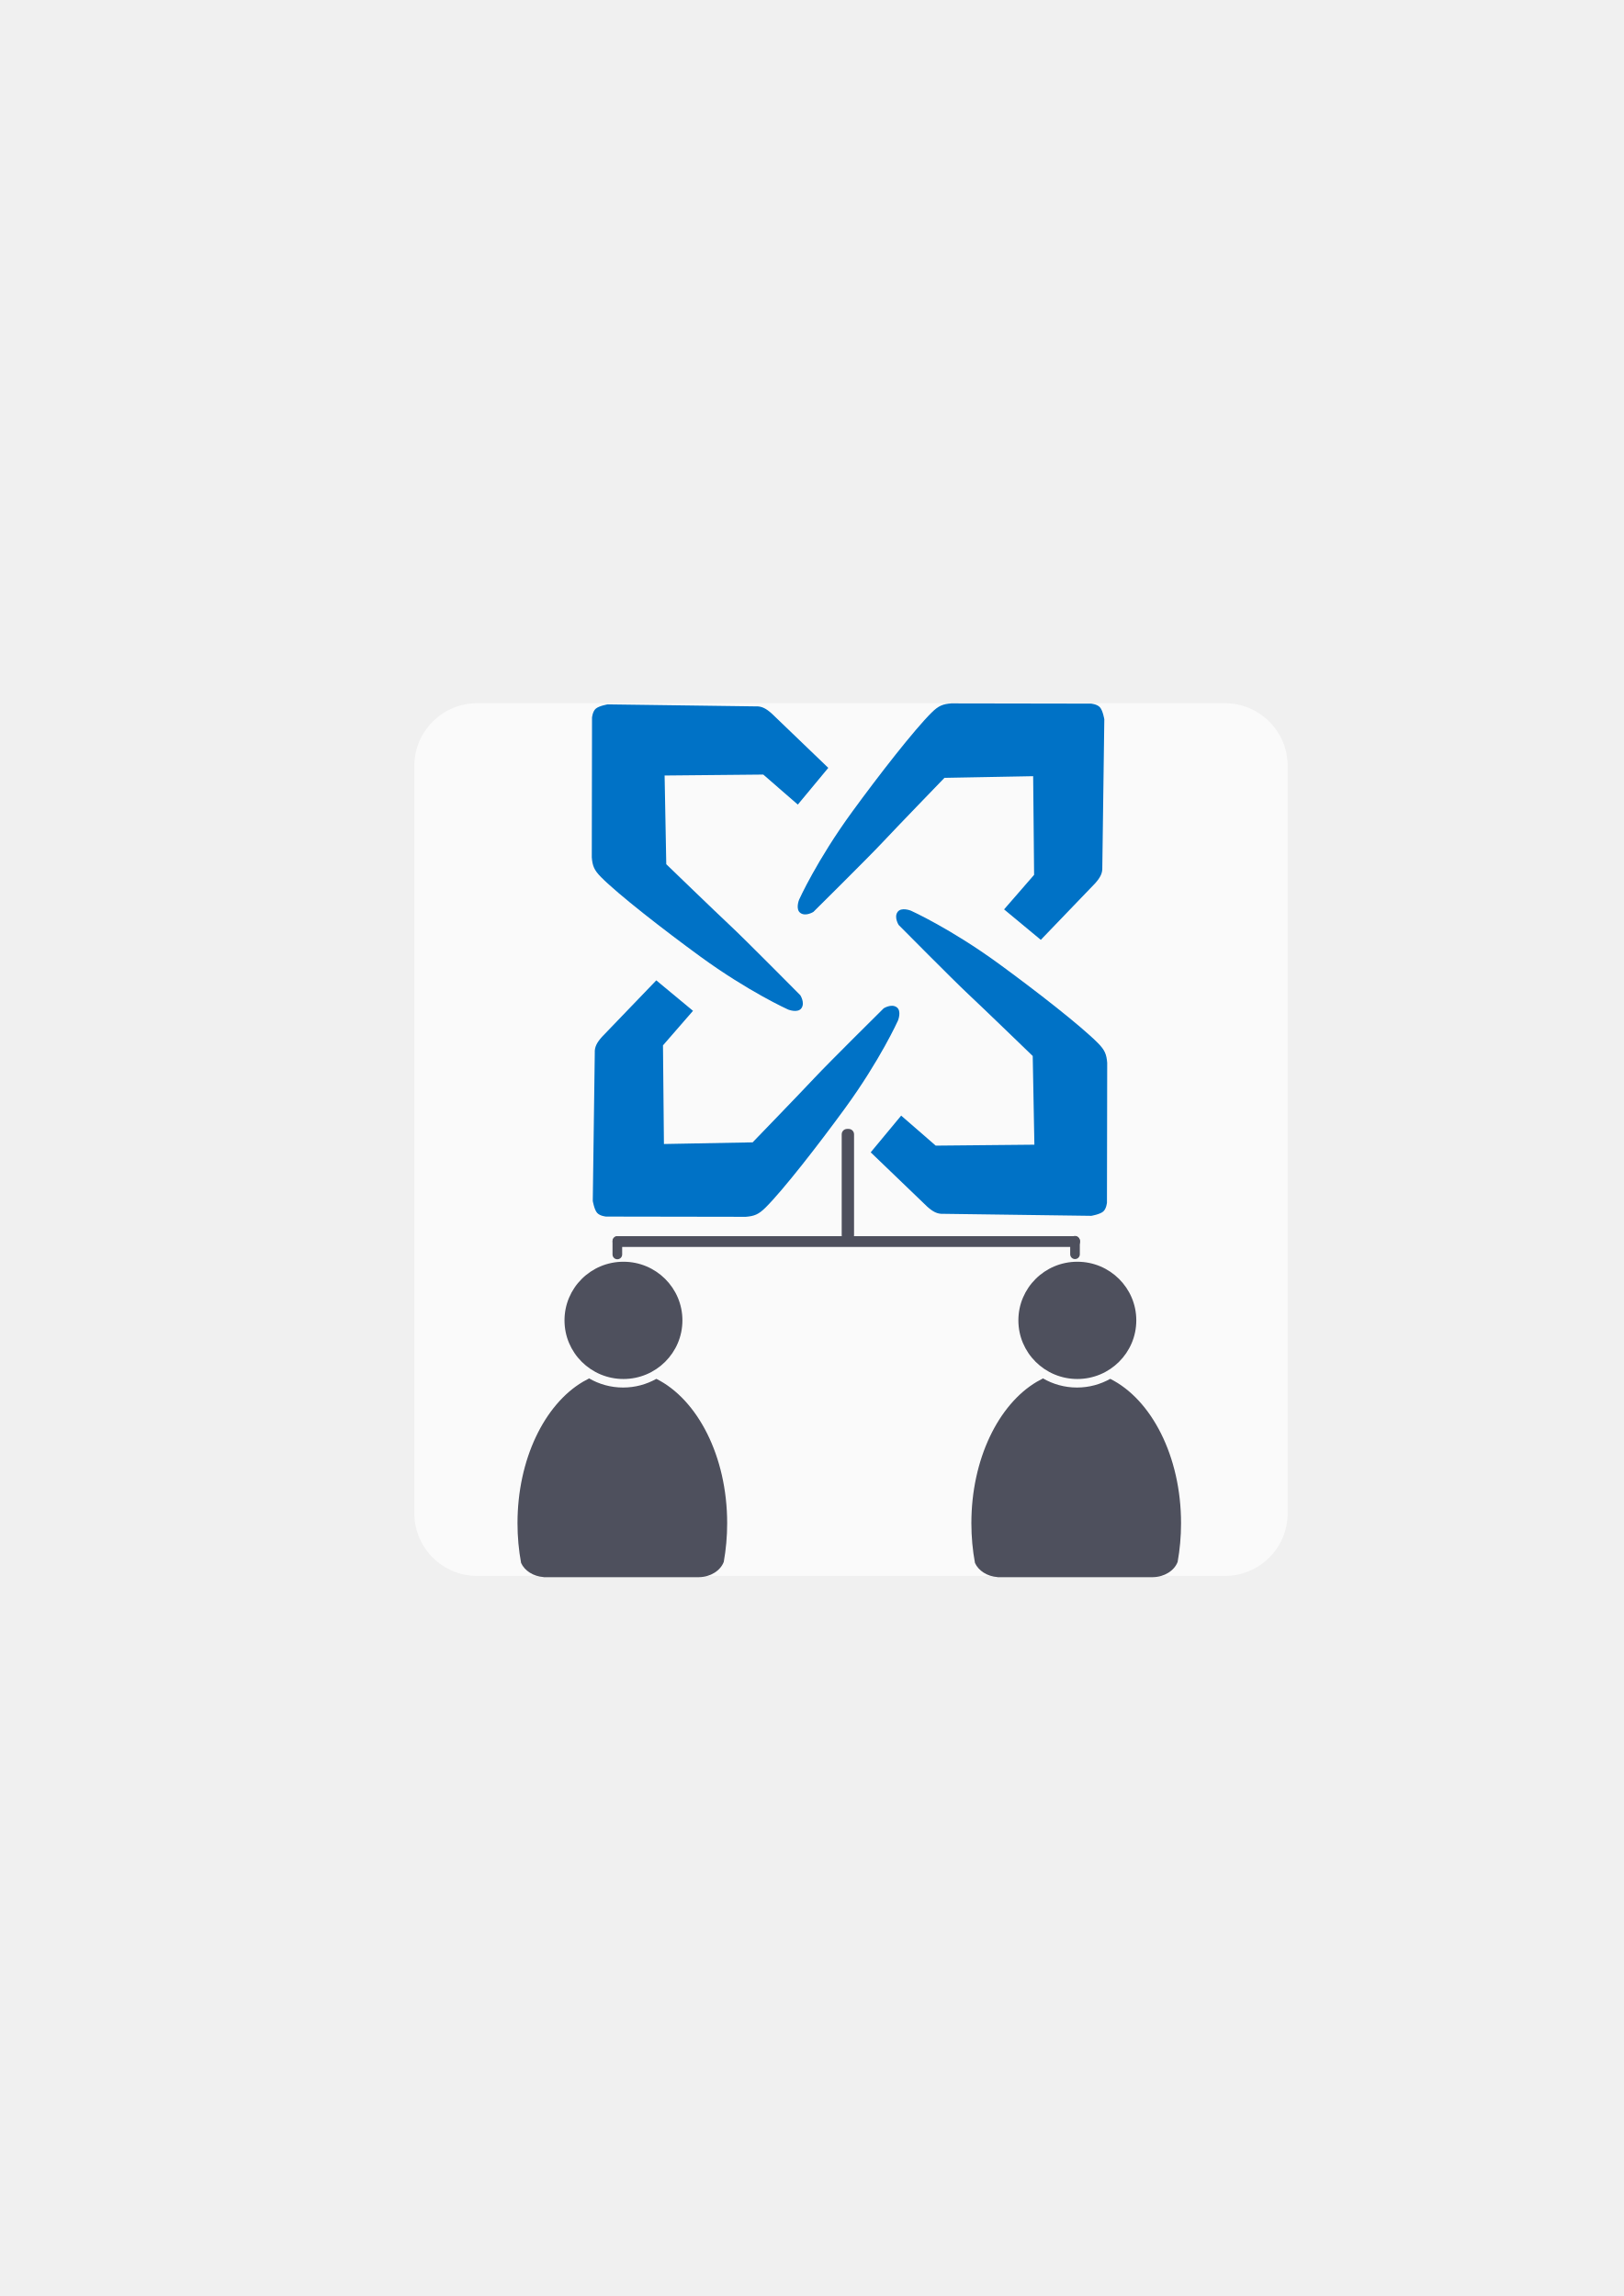
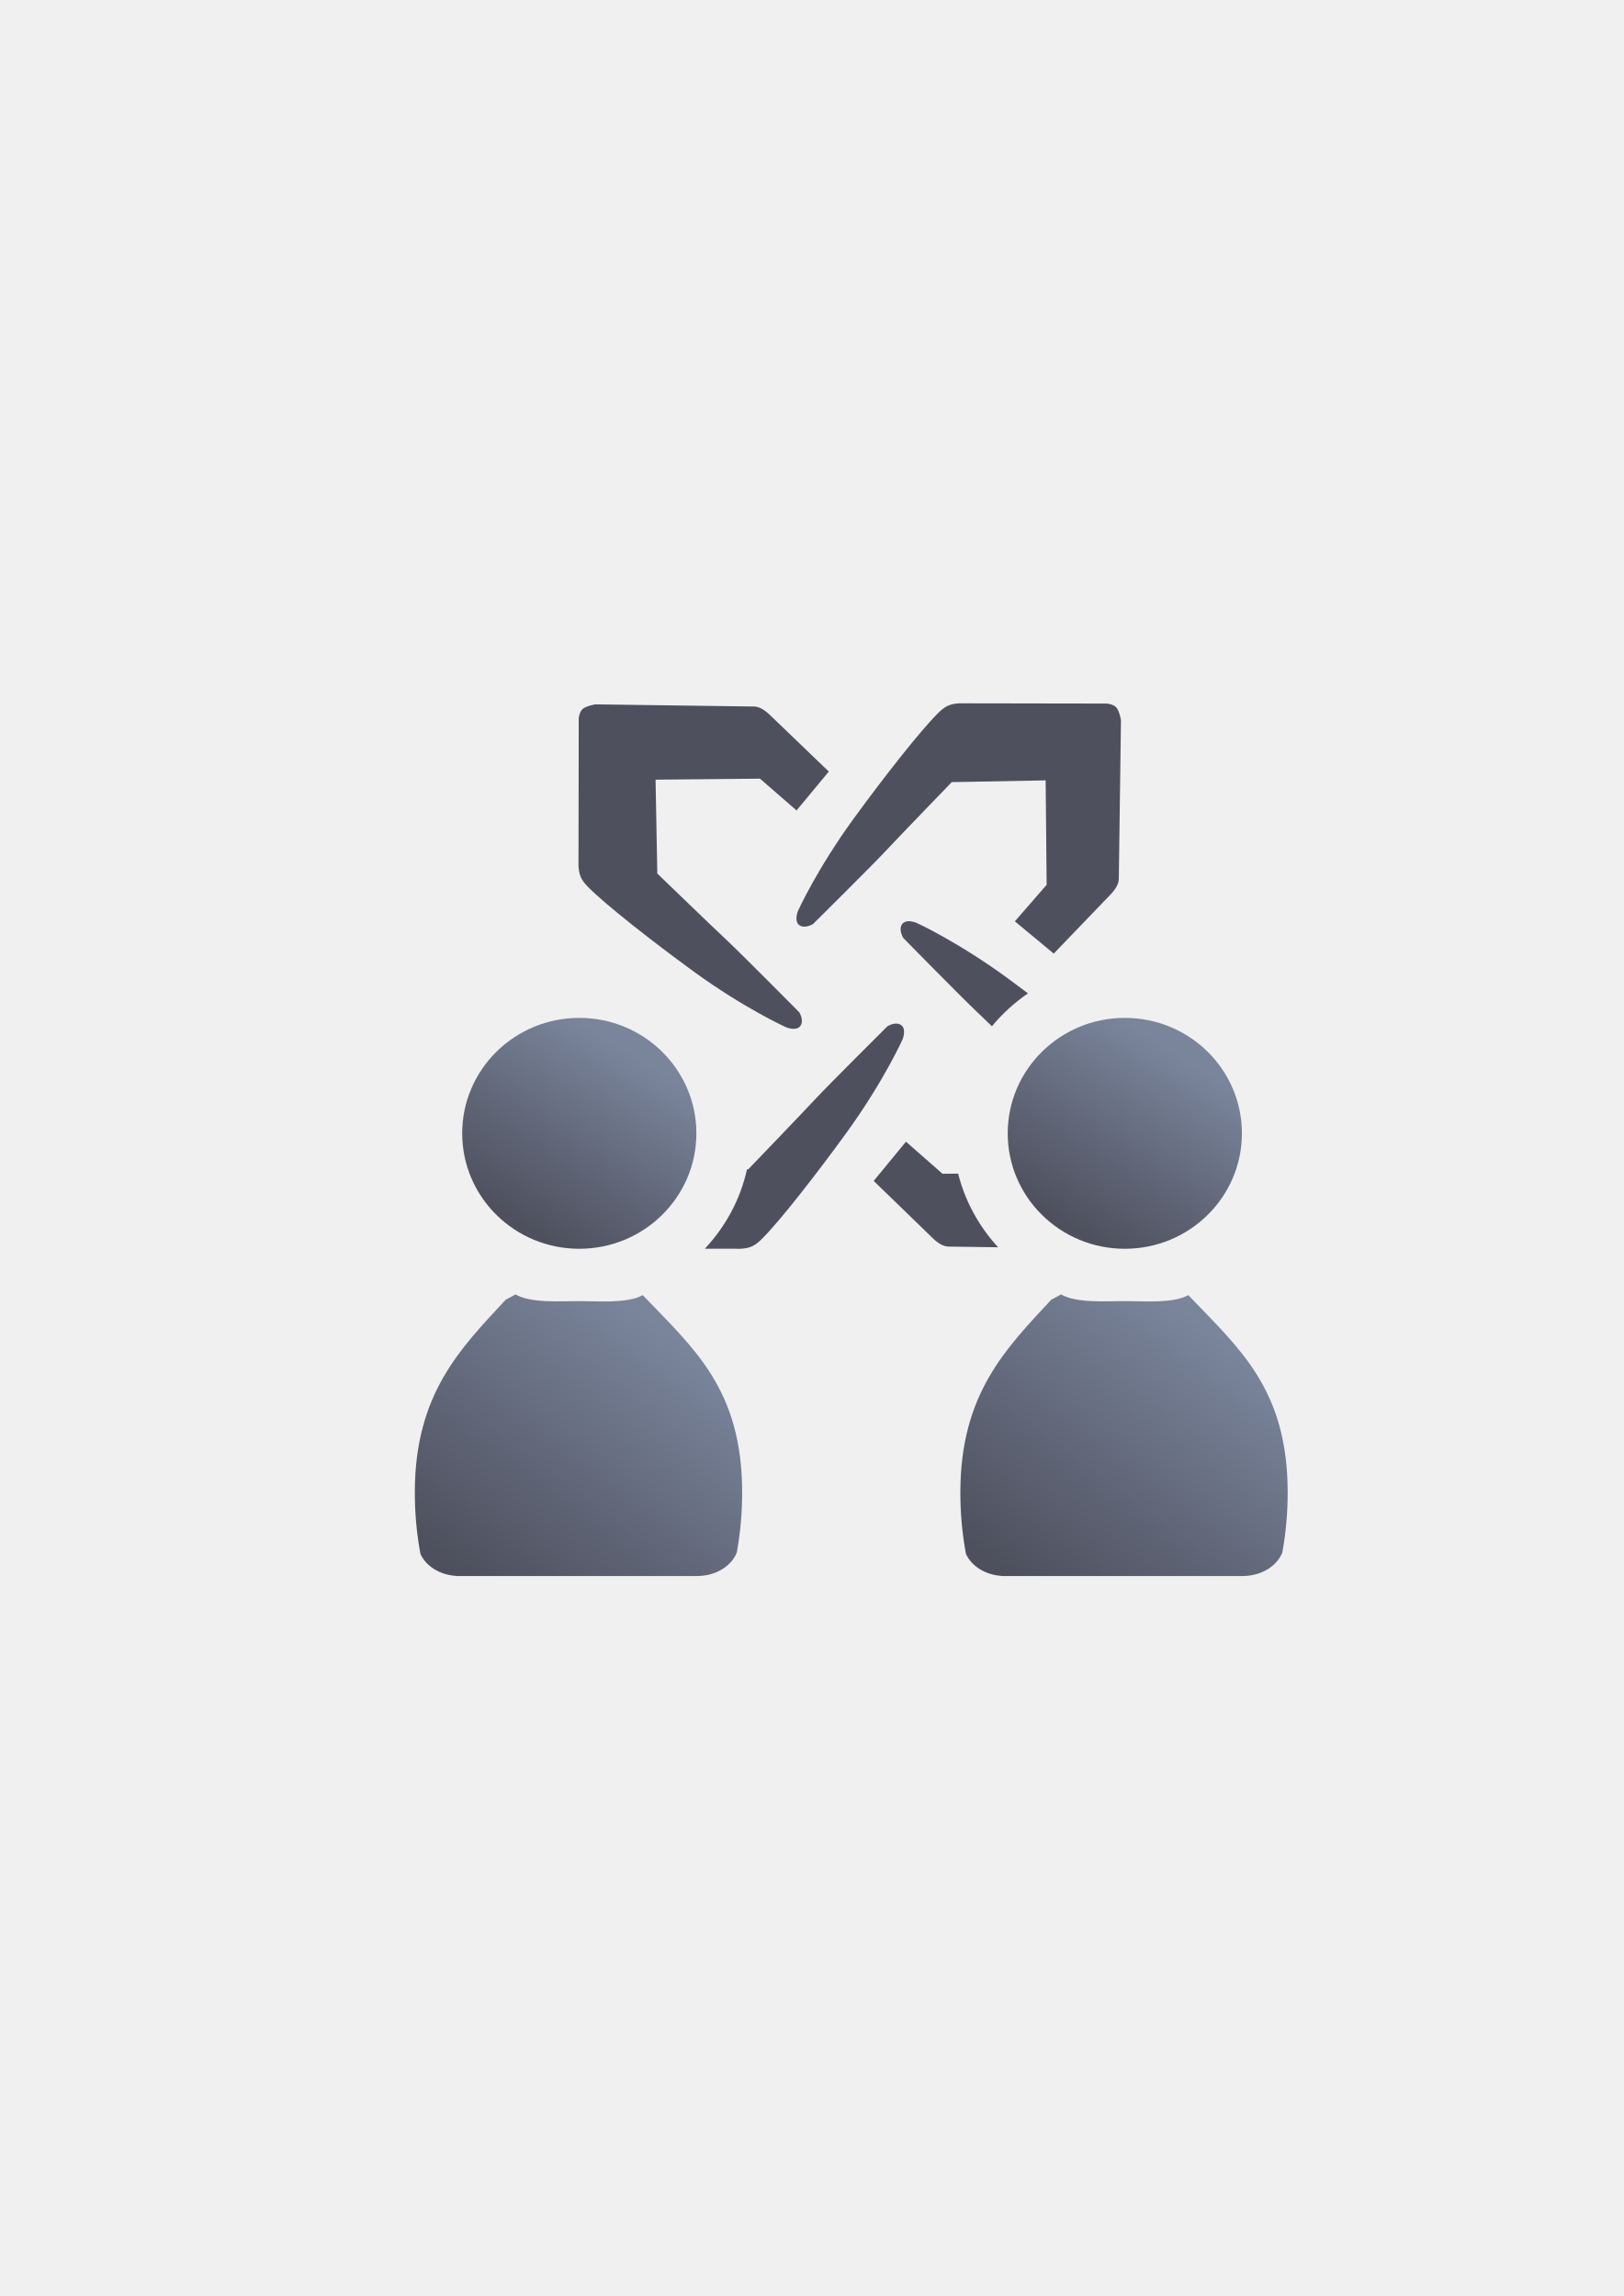
- <svg xmlns="http://www.w3.org/2000/svg" width="210mm" height="297mm" viewBox="0 0 744.094 1052.362" id="svg2" version="1.1">
+ <svg xmlns="http://www.w3.org/2000/svg" xmlns:xlink="http://www.w3.org/1999/xlink" width="210mm" height="297mm" viewBox="0 0 744.094 1052.362" id="svg2" version="1.1">
  <defs id="defs4">
    <linearGradient id="linearGradient2224">
      <stop id="stop2226" offset="0" style="stop-color:#7c7c7c;stop-opacity:1;" />
      <stop id="stop2228" offset="1" style="stop-color:#b8b8b8;stop-opacity:1;" />
    </linearGradient>
    <linearGradient id="linearGradient15218">
      <stop id="stop15220" offset="0" style="stop-color:#eeeeef;stop-opacity:1;" />
      <stop id="stop2736" offset="0.599" style="stop-color:#d3d7cf;stop-opacity:1;" />
      <stop id="stop2738" offset="0.828" style="stop-color:#ffffff;stop-opacity:1;" />
      <stop id="stop15222" offset="1" style="stop-color:#d3d7cf;stop-opacity:1;" />
    </linearGradient>
    <pattern y="0" x="0" height="6" width="6" patternUnits="userSpaceOnUse" id="EMFhbasepattern" />
    <pattern y="0" x="0" height="6" width="6" patternUnits="userSpaceOnUse" id="EMFhbasepattern-5" />
+     <linearGradient xlink:href="#linearGradient4413" id="linearGradient4427" x1="23.5" y1="1051.314" x2="109" y2="934.814" gradientUnits="userSpaceOnUse" />
+     <linearGradient id="linearGradient4413">
+       <stop style="stop-color:#4e505d;stop-opacity:1;" offset="0" id="stop4415" />
+       <stop style="stop-color:#7a859c;stop-opacity:1" offset="1" id="stop4417" />
+     </linearGradient>
+     <linearGradient xlink:href="#linearGradient4413" id="linearGradient4419" x1="60" y1="898.362" x2="110" y2="818.862" gradientUnits="userSpaceOnUse" />
+     <linearGradient xlink:href="#linearGradient4413" id="linearGradient4231" gradientUnits="userSpaceOnUse" x1="23.5" y1="1051.314" x2="109" y2="934.814" />
+     <linearGradient xlink:href="#linearGradient4413" id="linearGradient4233" gradientUnits="userSpaceOnUse" x1="60" y1="898.362" x2="110" y2="818.862" />
  </defs>
  <g id="layer1">
-     <rect style="opacity:1;fill:none;fill-opacity:1;stroke:none;stroke-width:23;stroke-linecap:butt;stroke-linejoin:round;stroke-miterlimit:4;stroke-dasharray:none;stroke-opacity:1" id="rect4160" width="400" height="400" x="190" y="322.362" />
-     <rect style="color:#252525;clip-rule:nonzero;display:inline;overflow:visible;visibility:visible;opacity:0.651;isolation:auto;mix-blend-mode:normal;color-interpolation:sRGB;color-interpolation-filters:linearRGB;solid-color:#252525;solid-opacity:1;fill:#ffffff;fill-opacity:1;fill-rule:nonzero;stroke:none;stroke-width:10;stroke-linecap:butt;stroke-linejoin:bevel;stroke-miterlimit:4;stroke-dasharray:none;stroke-dashoffset:60.96;stroke-opacity:1;color-rendering:auto;image-rendering:auto;shape-rendering:auto;text-rendering:auto;enable-background:accumulate" id="rect4168" width="400.234" height="400" x="189.869" y="322.32" ry="28.757" />
-     <g id="g4170" style="fill:#0072c6;fill-opacity:1" transform="matrix(2.459358,0,0,2.459358,-667.7751,-836.3674)">
-       <path id="path4160" d="m 448.792,471.165 c -1.577,0.126 -2.379,0.427 -3.685,1.722 -3.244,3.216 -9.77,11.595 -14.788,18.475 -6.587,9.032 -9.892,16.382 -9.892,16.382 0,0 -0.735,1.809 0.261,2.494 0.996,0.684 2.406,-0.219 2.406,-0.219 0,0 10.363,-10.26 12.838,-12.912 2.475,-2.652 11.579,-12.065 11.579,-12.065 l 16.529,-0.309 0.177,18.385 -5.595,6.437 6.843,5.677 10.123,-10.533 c 0.936,-1.052 1.392,-1.87 1.337,-2.978 l 0.374,-27.595 c 0,0 -0.265,-1.591 -0.795,-2.21 -0.53,-0.619 -1.679,-0.707 -1.679,-0.707 z" style="fill:#0072c6;fill-opacity:1;fill-rule:evenodd;stroke:none;stroke-width:1px;stroke-linecap:butt;stroke-linejoin:miter;stroke-opacity:1" />
-       <path style="fill:#0072c6;fill-opacity:1;fill-rule:evenodd;stroke:none;stroke-width:1px;stroke-linecap:butt;stroke-linejoin:miter;stroke-opacity:1" d="m 477.836,538.16 c -0.126,-1.577 -0.427,-2.379 -1.722,-3.685 -3.216,-3.244 -11.595,-9.77 -18.475,-14.788 -9.032,-6.587 -16.382,-9.892 -16.382,-9.892 0,0 -1.809,-0.735 -2.494,0.261 -0.684,0.996 0.219,2.406 0.219,2.406 0,0 10.26,10.363 12.912,12.838 2.652,2.475 12.065,11.579 12.065,11.579 l 0.309,16.529 -18.385,0.177 -6.437,-5.595 -5.677,6.843 10.533,10.123 c 1.052,0.936 1.87,1.392 2.978,1.337 l 27.595,0.374 c 0,0 1.591,-0.265 2.21,-0.795 0.619,-0.53 0.707,-1.679 0.707,-1.679 z" id="path4162" />
-       <path id="path4164" d="m 410.487,566.85 c 1.577,-0.126 2.379,-0.427 3.685,-1.722 3.244,-3.216 9.77,-11.595 14.788,-18.475 6.587,-9.032 9.892,-16.382 9.892,-16.382 0,0 0.735,-1.809 -0.261,-2.494 -0.996,-0.684 -2.406,0.219 -2.406,0.219 0,0 -10.363,10.26 -12.838,12.912 -2.475,2.652 -11.579,12.065 -11.579,12.065 l -16.529,0.309 -0.177,-18.385 5.595,-6.437 -6.843,-5.677 -10.123,10.533 c -0.936,1.052 -1.392,1.87 -1.337,2.978 l -0.374,27.595 c 0,0 0.265,1.591 0.795,2.21 0.53,0.619 1.679,0.707 1.679,0.707 z" style="fill:#0072c6;fill-opacity:1;fill-rule:evenodd;stroke:none;stroke-width:1px;stroke-linecap:butt;stroke-linejoin:miter;stroke-opacity:1" />
-       <path style="fill:#0072c6;fill-opacity:1;fill-rule:evenodd;stroke:none;stroke-width:1px;stroke-linecap:butt;stroke-linejoin:miter;stroke-opacity:1" d="m 381.797,499.855 c 0.126,1.577 0.427,2.379 1.722,3.685 3.216,3.244 11.595,9.77 18.475,14.788 9.032,6.587 16.382,9.892 16.382,9.892 0,0 1.809,0.735 2.494,-0.261 0.684,-0.996 -0.219,-2.406 -0.219,-2.406 0,0 -10.26,-10.363 -12.912,-12.838 -2.652,-2.475 -12.065,-11.579 -12.065,-11.579 l -0.309,-16.529 18.385,-0.177 6.437,5.595 5.677,-6.843 -10.533,-10.123 c -1.052,-0.936 -1.87,-1.392 -2.978,-1.337 l -27.595,-0.374 c 0,0 -1.591,0.265 -2.21,0.795 -0.619,0.53 -0.707,1.679 -0.707,1.679 z" id="path4166" />
+     <g id="g4235" transform="translate(-409.9486,-261.979)">
+       <rect y="584.383" x="599.949" height="400" width="400" id="rect4160" style="opacity:1;fill:none;fill-opacity:1;stroke:none;stroke-width:23;stroke-linecap:butt;stroke-linejoin:round;stroke-miterlimit:4;stroke-dasharray:none;stroke-opacity:1" />
+       <path id="path4160" d="m 849.448,584.341 c -4.106,0.328 -6.194,1.112 -9.594,4.482 -8.443,8.37 -25.433,30.184 -38.494,48.092 -17.147,23.511 -25.75,42.645 -25.75,42.645 0,0 -1.915,4.709 0.678,6.49 2.592,1.781 6.264,-0.568 6.264,-0.568 0,0 26.976,-26.709 33.418,-33.611 6.442,-6.903 30.141,-31.406 30.141,-31.406 l 43.027,-0.805 0.459,47.857 -14.564,16.756 17.811,14.779 26.354,-27.418 c 2.438,-2.739 3.622,-4.868 3.479,-7.752 l 0.975,-71.834 c 0,0 -0.69,-4.141 -2.07,-5.752 -1.381,-1.611 -4.373,-1.84 -4.373,-1.84 l -67.758,-0.115 z m -166.689,0.482 c 0,0 -4.141,0.69 -5.752,2.07 -1.611,1.381 -1.84,4.371 -1.84,4.371 l -0.115,67.76 c 0.328,4.106 1.112,6.194 4.482,9.594 8.37,8.443 30.184,25.433 48.092,38.494 23.511,17.147 42.645,25.75 42.645,25.75 0,0 4.709,1.913 6.49,-0.68 1.781,-2.592 -0.568,-6.264 -0.568,-6.264 0,0 -26.709,-26.974 -33.611,-33.416 -6.903,-6.442 -31.406,-30.143 -31.406,-30.143 l -0.805,-43.025 47.857,-0.459 16.756,14.564 14.779,-17.812 -27.418,-26.352 c -2.739,-2.438 -4.868,-3.624 -7.752,-3.48 l -71.834,-0.973 z m 143.42,99.4 c -1.089,0.044 -2.168,0.386 -2.836,1.367 -1.781,2.617 0.568,6.322 0.568,6.322 0,0 26.709,27.229 33.611,33.732 1.546,1.456 4.165,3.977 7.004,6.717 4.757,-5.763 10.322,-10.842 16.514,-15.072 -2.902,-2.19 -5.783,-4.347 -8.562,-6.393 -23.511,-17.309 -42.645,-25.992 -42.645,-25.992 0,0 -1.84,-0.755 -3.654,-0.682 z m -5.367,46.924 c -2.133,-0.091 -4.205,1.242 -4.205,1.242 0,0 -27.064,26.921 -33.527,33.879 -6.463,6.958 -30.238,31.66 -30.238,31.66 l -0.57,0.01 c -3.062,13.842 -9.879,26.331 -19.311,36.375 l 16.535,0.027 c 4.119,-0.331 6.212,-1.122 9.623,-4.52 8.471,-8.438 25.516,-30.425 38.619,-48.477 17.203,-23.699 25.834,-42.986 25.834,-42.986 0,0 1.919,-4.748 -0.682,-6.543 -0.65,-0.449 -1.367,-0.638 -2.078,-0.668 z m -144.779,22.391 c -0.004,0.207 -0.015,0.41 -0.004,0.625 l -0.744,55.18 c 0.045,1.9e-4 0.089,0.004 0.135,0.004 16.312,-7e-5 28.658,-12.392 28.658,-27.912 -3.7e-4,-15.324 -12.04,-27.589 -28.045,-27.896 z m 247.531,0.045 c -15.383,0.9 -26.803,12.928 -26.803,27.854 3.9e-4,15.376 12.121,27.673 28.207,27.9 l 0.084,-49.898 c -0.192,-2.425 -0.557,-4.152 -1.488,-5.855 z m -98.443,31.682 -14.779,17.98 27.418,26.6 c 2.739,2.461 4.868,3.659 7.752,3.514 l 21.842,0.299 c -8.7,-9.449 -15.121,-20.988 -18.316,-33.76 l -7.16,0.07 -16.756,-14.703 z" style="fill:#4e505d;fill-opacity:1;fill-rule:evenodd;stroke:none;stroke-width:1px;stroke-linecap:butt;stroke-linejoin:miter;stroke-opacity:1" />
+       <g id="g4430" transform="translate(600.0514,-68.02099)">
+         <path id="path2176-1" d="m 46.067,923.271 c -0.075,0.066 -0.144,0.137 -0.222,0.202 l -4.204,2.258 C 21.039,947.991 -1.44646e-6,968.716 -1.44646e-6,1014.076 c 0,9.743 0.896,19.183 2.569,28.163 2.481,5.502 8.713,9.534 16.182,10.061 l 0,0.061 110.999,0 0,-0.01 c 8.382,-0.117 15.442,-4.639 17.814,-10.839 1.587,-8.764 2.436,-17.959 2.436,-27.442 0,-47.487 -22.308,-66.086 -45.554,-90.458 -7.037,3.917 -20.257,2.747 -28.884,2.747 -8.878,0 -22.319,1.037 -29.496,-3.094 z" style="fill:url(#linearGradient4231);fill-opacity:1;stroke:none;stroke-width:41.152;stroke-linecap:round;stroke-linejoin:round;stroke-opacity:1" />
+         <path style="fill:url(#linearGradient4233);fill-opacity:1;stroke:none;stroke-width:14;stroke-miterlimit:4;stroke-dasharray:none;stroke-opacity:1" d="M 129.026,849.457 A 53.658,52.911 0 0 1 75.367,902.368 53.658,52.911 0 0 1 21.709,849.457 53.658,52.911 0 0 1 75.367,796.545 a 53.658,52.911 0 0 1 53.658,52.911 z" id="circle2187-6-2" />
+       </g>
+       <g transform="translate(850.0514,-68.02073)" id="g4434">
+         <path style="fill:url(#linearGradient4427);fill-opacity:1;stroke:none;stroke-width:41.152;stroke-linecap:round;stroke-linejoin:round;stroke-opacity:1" d="m 46.067,923.271 c -0.075,0.066 -0.144,0.137 -0.222,0.202 l -4.204,2.258 C 21.039,947.991 -1.44646e-6,968.716 -1.44646e-6,1014.076 c 0,9.743 0.896,19.183 2.569,28.163 2.481,5.502 8.713,9.534 16.182,10.061 l 0,0.061 110.999,0 0,-0.01 c 8.382,-0.117 15.442,-4.639 17.814,-10.839 1.587,-8.764 2.436,-17.959 2.436,-27.442 0,-47.487 -22.308,-66.086 -45.554,-90.458 -7.037,3.917 -20.257,2.747 -28.884,2.747 -8.878,0 -22.319,1.037 -29.496,-3.094 z" id="path4436" />
+         <path id="path4438" d="M 129.026,849.457 A 53.658,52.911 0 0 1 75.367,902.368 53.658,52.911 0 0 1 21.709,849.457 53.658,52.911 0 0 1 75.367,796.545 a 53.658,52.911 0 0 1 53.658,52.911 z" style="fill:url(#linearGradient4419);fill-opacity:1;stroke:none;stroke-width:14;stroke-miterlimit:4;stroke-dasharray:none;stroke-opacity:1" />
+       </g>
    </g>
-     <g id="g4289" transform="matrix(0.4115684,0,0,0.4115684,123.9734,442.2699)" style="fill:#4e505d">
-       <path id="path2176" d="m 354.643,460.416 c -0.117,0.104 -0.224,0.216 -0.346,0.316 l -6.543,3.545 c -42.676,25.281 -72.762,86.259 -72.762,157.469 0,15.295 1.395,30.114 3.998,44.213 3.861,8.637 13.562,14.968 25.186,15.795 l 0,0.096 172.762,0 0,-0.008 c 13.046,-0.184 24.035,-7.283 27.727,-17.016 2.47,-13.759 3.791,-28.194 3.791,-43.08 0,-74.549 -32.977,-137.884 -78.852,-160.785 -10.953,6.149 -23.578,9.678 -37.004,9.678 -13.817,10e-6 -26.787,-3.737 -37.957,-10.223 z" style="fill:#4e505d;fill-opacity:1;stroke:none;stroke-width:41.152;stroke-linecap:round;stroke-linejoin:round;stroke-opacity:1" />
-       <ellipse ry="65.293" rx="65.647" cx="392.98" cy="395.838" id="circle2187-6" style="fill:#4e505d;fill-opacity:1;stroke:none;stroke-width:14;stroke-miterlimit:4;stroke-dasharray:none;stroke-opacity:1" />
-     </g>
-     <g style="fill:#4e505d" transform="matrix(0.4115684,0,0,0.4115684,331.9734,442.2699)" id="g4185">
-       <path style="fill:#4e505d;fill-opacity:1;stroke:none;stroke-width:41.152;stroke-linecap:round;stroke-linejoin:round;stroke-opacity:1" d="m 354.643,460.416 c -0.117,0.104 -0.224,0.216 -0.346,0.316 l -6.543,3.545 c -42.676,25.281 -72.762,86.259 -72.762,157.469 0,15.295 1.395,30.114 3.998,44.213 3.861,8.637 13.562,14.968 25.186,15.795 l 0,0.096 172.762,0 0,-0.008 c 13.046,-0.184 24.035,-7.283 27.727,-17.016 2.47,-13.759 3.791,-28.194 3.791,-43.08 0,-74.549 -32.977,-137.884 -78.852,-160.785 -10.953,6.149 -23.578,9.678 -37.004,9.678 -13.817,10e-6 -26.787,-3.737 -37.957,-10.223 z" id="path4187" />
-       <ellipse style="fill:#4e505d;fill-opacity:1;stroke:none;stroke-width:14;stroke-miterlimit:4;stroke-dasharray:none;stroke-opacity:1" id="ellipse4189" cy="395.838" cx="392.98" rx="65.647" ry="65.293" />
-     </g>
-     <rect style="color:#252525;clip-rule:nonzero;display:inline;overflow:visible;visibility:visible;opacity:1;isolation:auto;mix-blend-mode:normal;color-interpolation:sRGB;color-interpolation-filters:linearRGB;solid-color:#252525;solid-opacity:1;fill:#4e505d;fill-opacity:1;fill-rule:nonzero;stroke:none;stroke-width:0;stroke-linecap:butt;stroke-linejoin:round;stroke-miterlimit:4;stroke-dasharray:none;stroke-dashoffset:60.96;stroke-opacity:1;color-rendering:auto;image-rendering:auto;shape-rendering:auto;text-rendering:auto;enable-background:accumulate" id="rect4191" width="214.253" height="4.95" x="280.721" y="566.58" ry="2.475" />
-     <rect style="color:#252525;clip-rule:nonzero;display:inline;overflow:visible;visibility:visible;opacity:1;isolation:auto;mix-blend-mode:normal;color-interpolation:sRGB;color-interpolation-filters:linearRGB;solid-color:#252525;solid-opacity:1;fill:#4e505d;fill-opacity:1;fill-rule:nonzero;stroke:none;stroke-width:0;stroke-linecap:butt;stroke-linejoin:round;stroke-miterlimit:4;stroke-dasharray:none;stroke-dashoffset:60.96;stroke-opacity:1;color-rendering:auto;image-rendering:auto;shape-rendering:auto;text-rendering:auto;enable-background:accumulate" id="rect4193" width="5.657" height="51.265" x="385.727" y="517.436" ry="2.475" />
-     <rect style="color:#252525;clip-rule:nonzero;display:inline;overflow:visible;visibility:visible;opacity:1;isolation:auto;mix-blend-mode:normal;color-interpolation:sRGB;color-interpolation-filters:linearRGB;solid-color:#252525;solid-opacity:1;fill:#4e505d;fill-opacity:1;fill-rule:nonzero;stroke:none;stroke-width:0;stroke-linecap:butt;stroke-linejoin:round;stroke-miterlimit:4;stroke-dasharray:none;stroke-dashoffset:60.96;stroke-opacity:1;color-rendering:auto;image-rendering:auto;shape-rendering:auto;text-rendering:auto;enable-background:accumulate" id="rect4195" width="4.419" height="10.607" x="280.7" y="566.58" ry="2.21" />
-     <rect ry="2.21" y="566.491" x="490.435" height="10.607" width="4.419" id="rect4197" style="color:#252525;clip-rule:nonzero;display:inline;overflow:visible;visibility:visible;opacity:1;isolation:auto;mix-blend-mode:normal;color-interpolation:sRGB;color-interpolation-filters:linearRGB;solid-color:#252525;solid-opacity:1;fill:#4e505d;fill-opacity:1;fill-rule:nonzero;stroke:none;stroke-width:0;stroke-linecap:butt;stroke-linejoin:round;stroke-miterlimit:4;stroke-dasharray:none;stroke-dashoffset:60.96;stroke-opacity:1;color-rendering:auto;image-rendering:auto;shape-rendering:auto;text-rendering:auto;enable-background:accumulate" />
  </g>
</svg>
